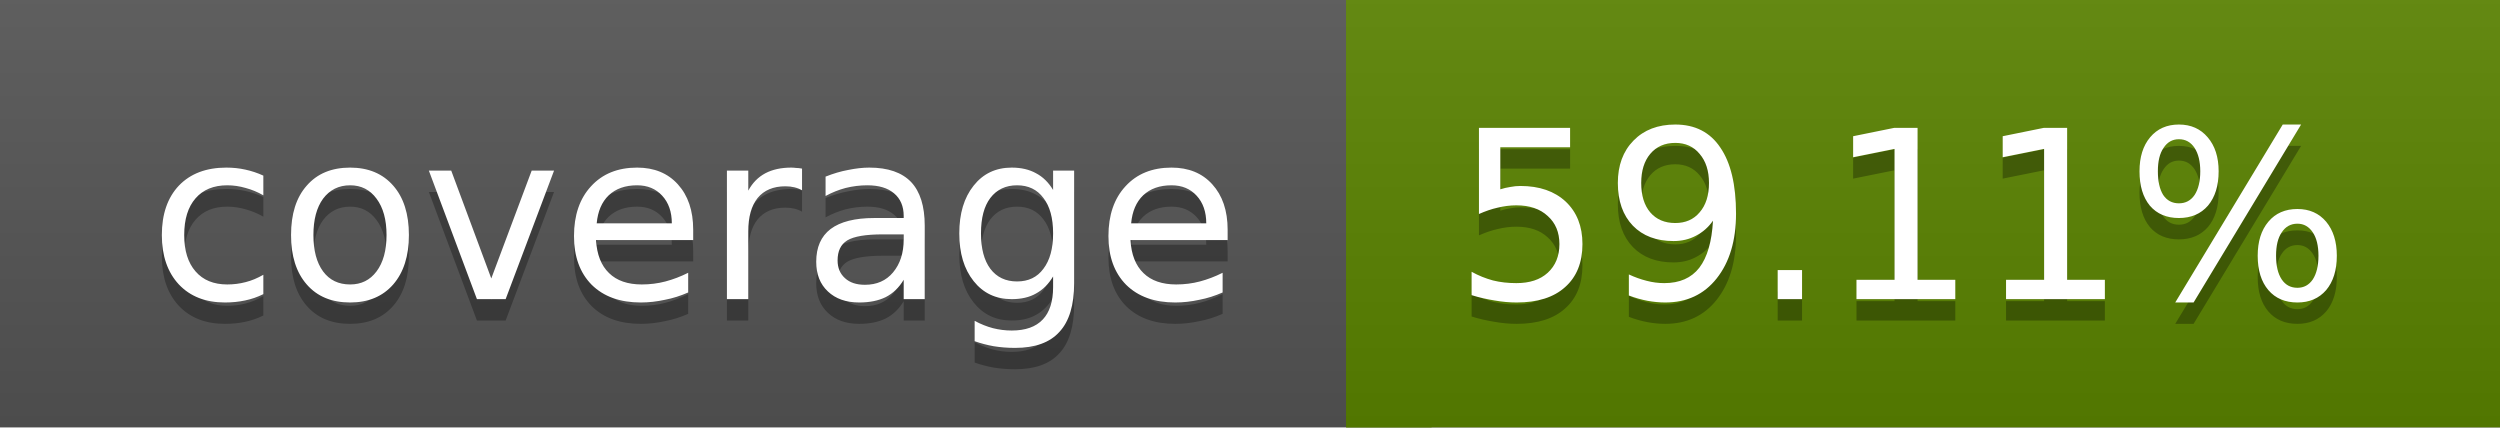
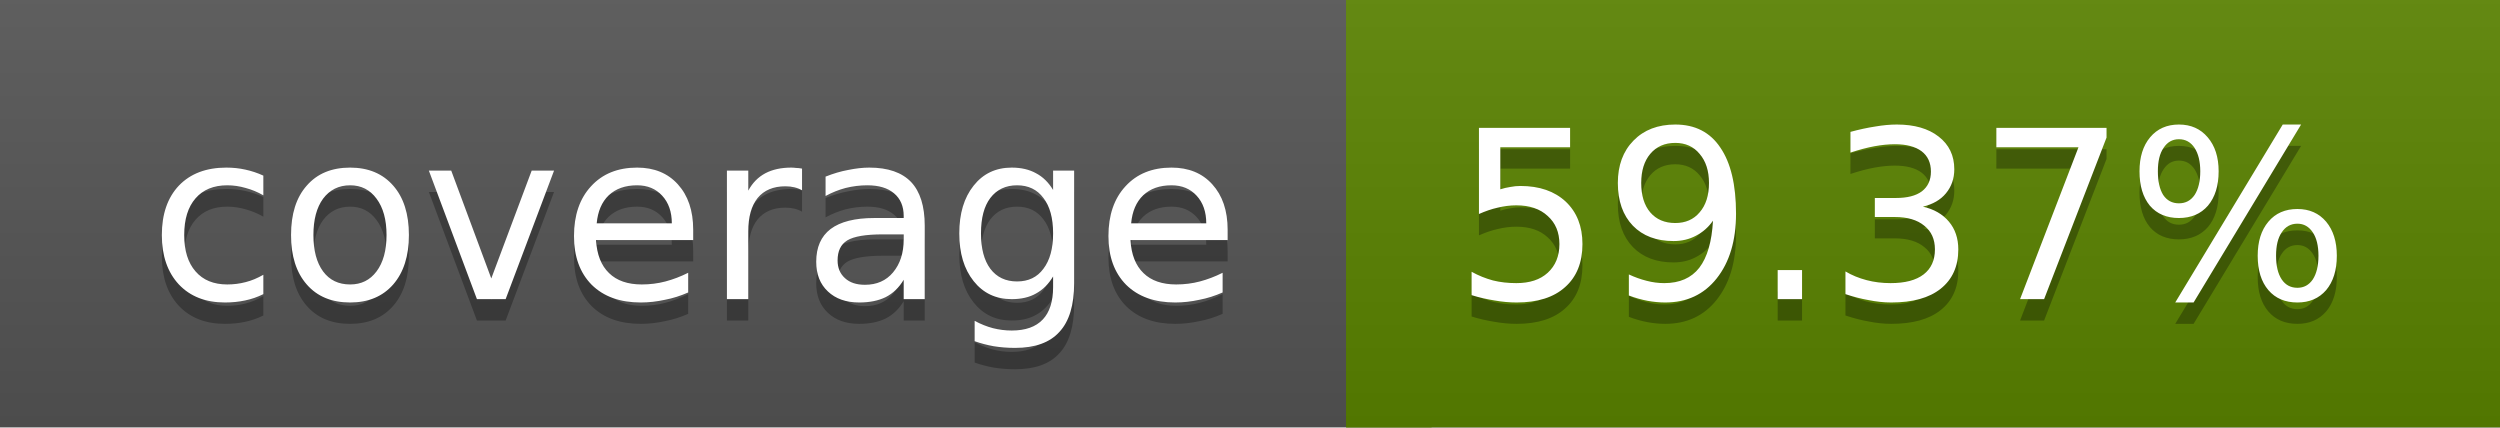
<svg xmlns="http://www.w3.org/2000/svg" width="117" height="20">
  <linearGradient id="a" x2="0" y2="100%">
    <stop offset="0" stop-color="#bbb" stop-opacity=".1" />
    <stop offset="1" stop-opacity=".1" />
  </linearGradient>
  <rect rx="0" width="117" height="20" fill="#555" />
  <rect rx="0" x="63" width="54" height="20" fill="#5a8300" />
  <path fill="#5a8300" d="M63 0h4v20h-4z" />
  <rect rx="0" width="117" height="20" fill="url(#a)" />
  <g fill="#fff" text-anchor="middle" font-family="DejaVu Sans,Verdana,Geneva,sans-serif" font-size="11">
    <text x="32.5" y="15" fill="#010101" fill-opacity=".3">coverage</text>
    <text x="32.5" y="14">coverage</text>
-     <text x="89" y="15" fill="#010101" fill-opacity=".3">59.11%</text>
-     <text x="89" y="14">59.11%</text>
+     <text x="89" y="15" fill="#010101" fill-opacity=".3">59.37%</text>
+     <text x="89" y="14">59.37%</text>
  </g>
</svg>
